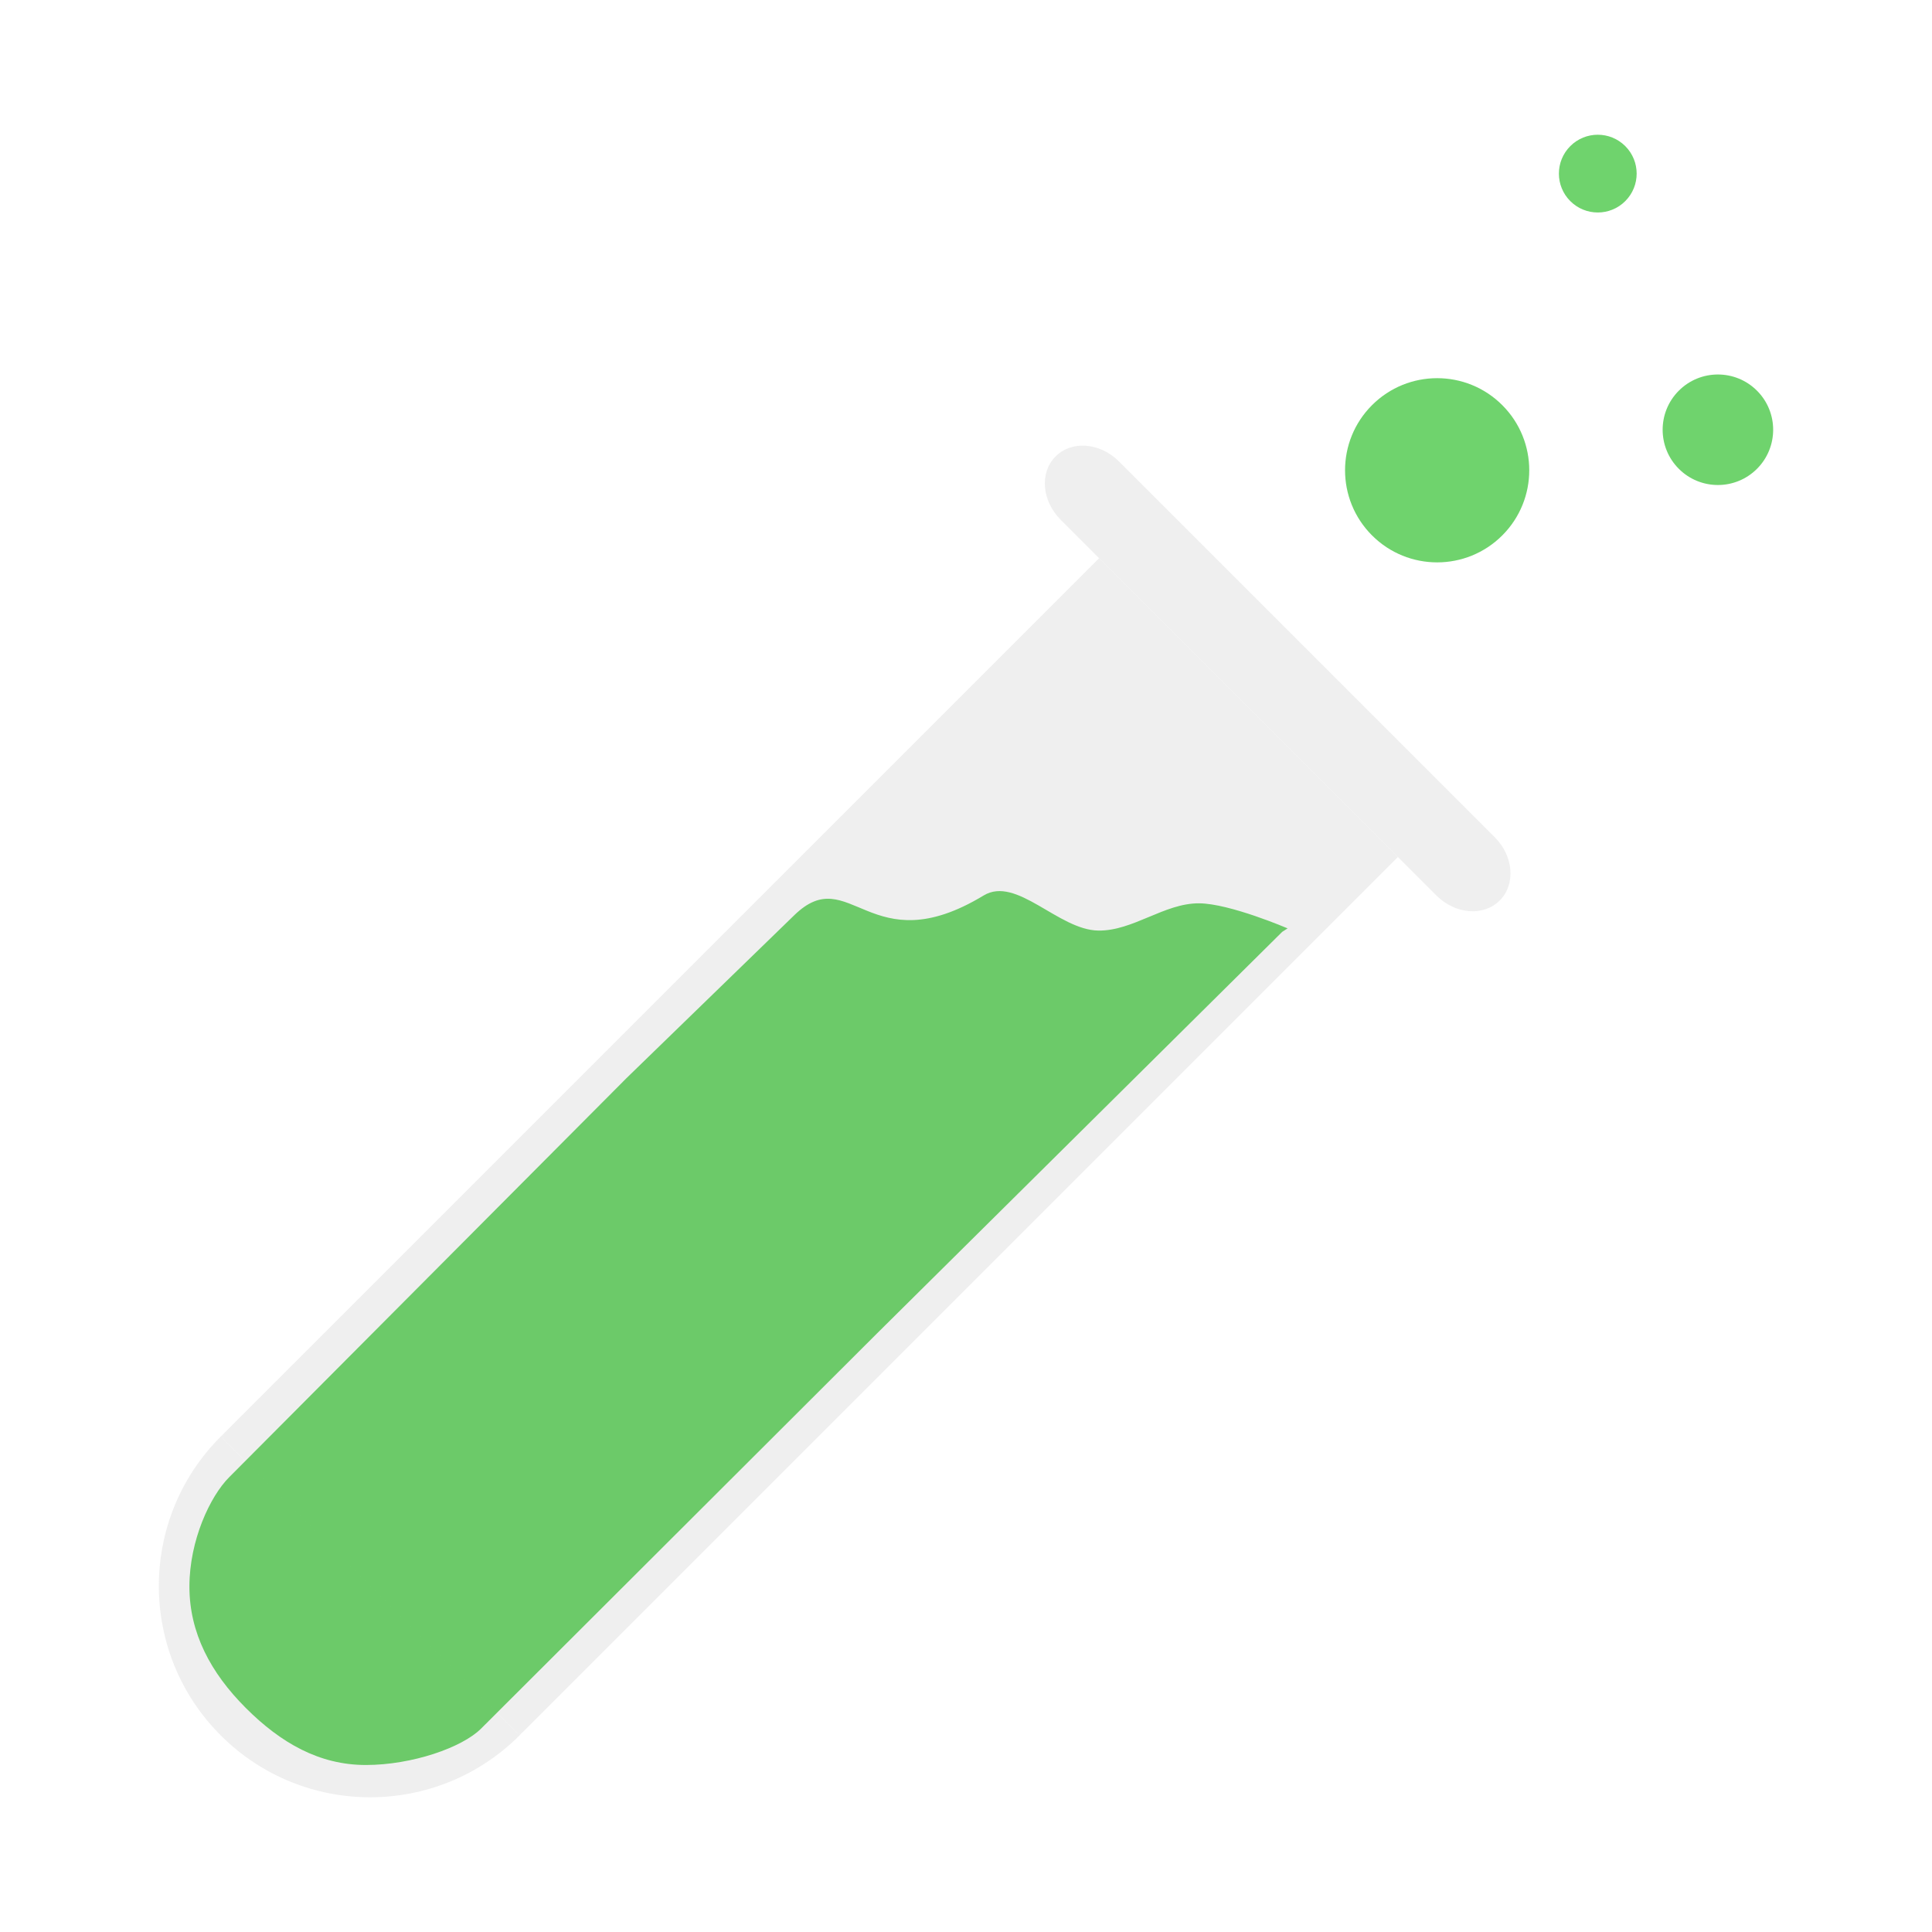
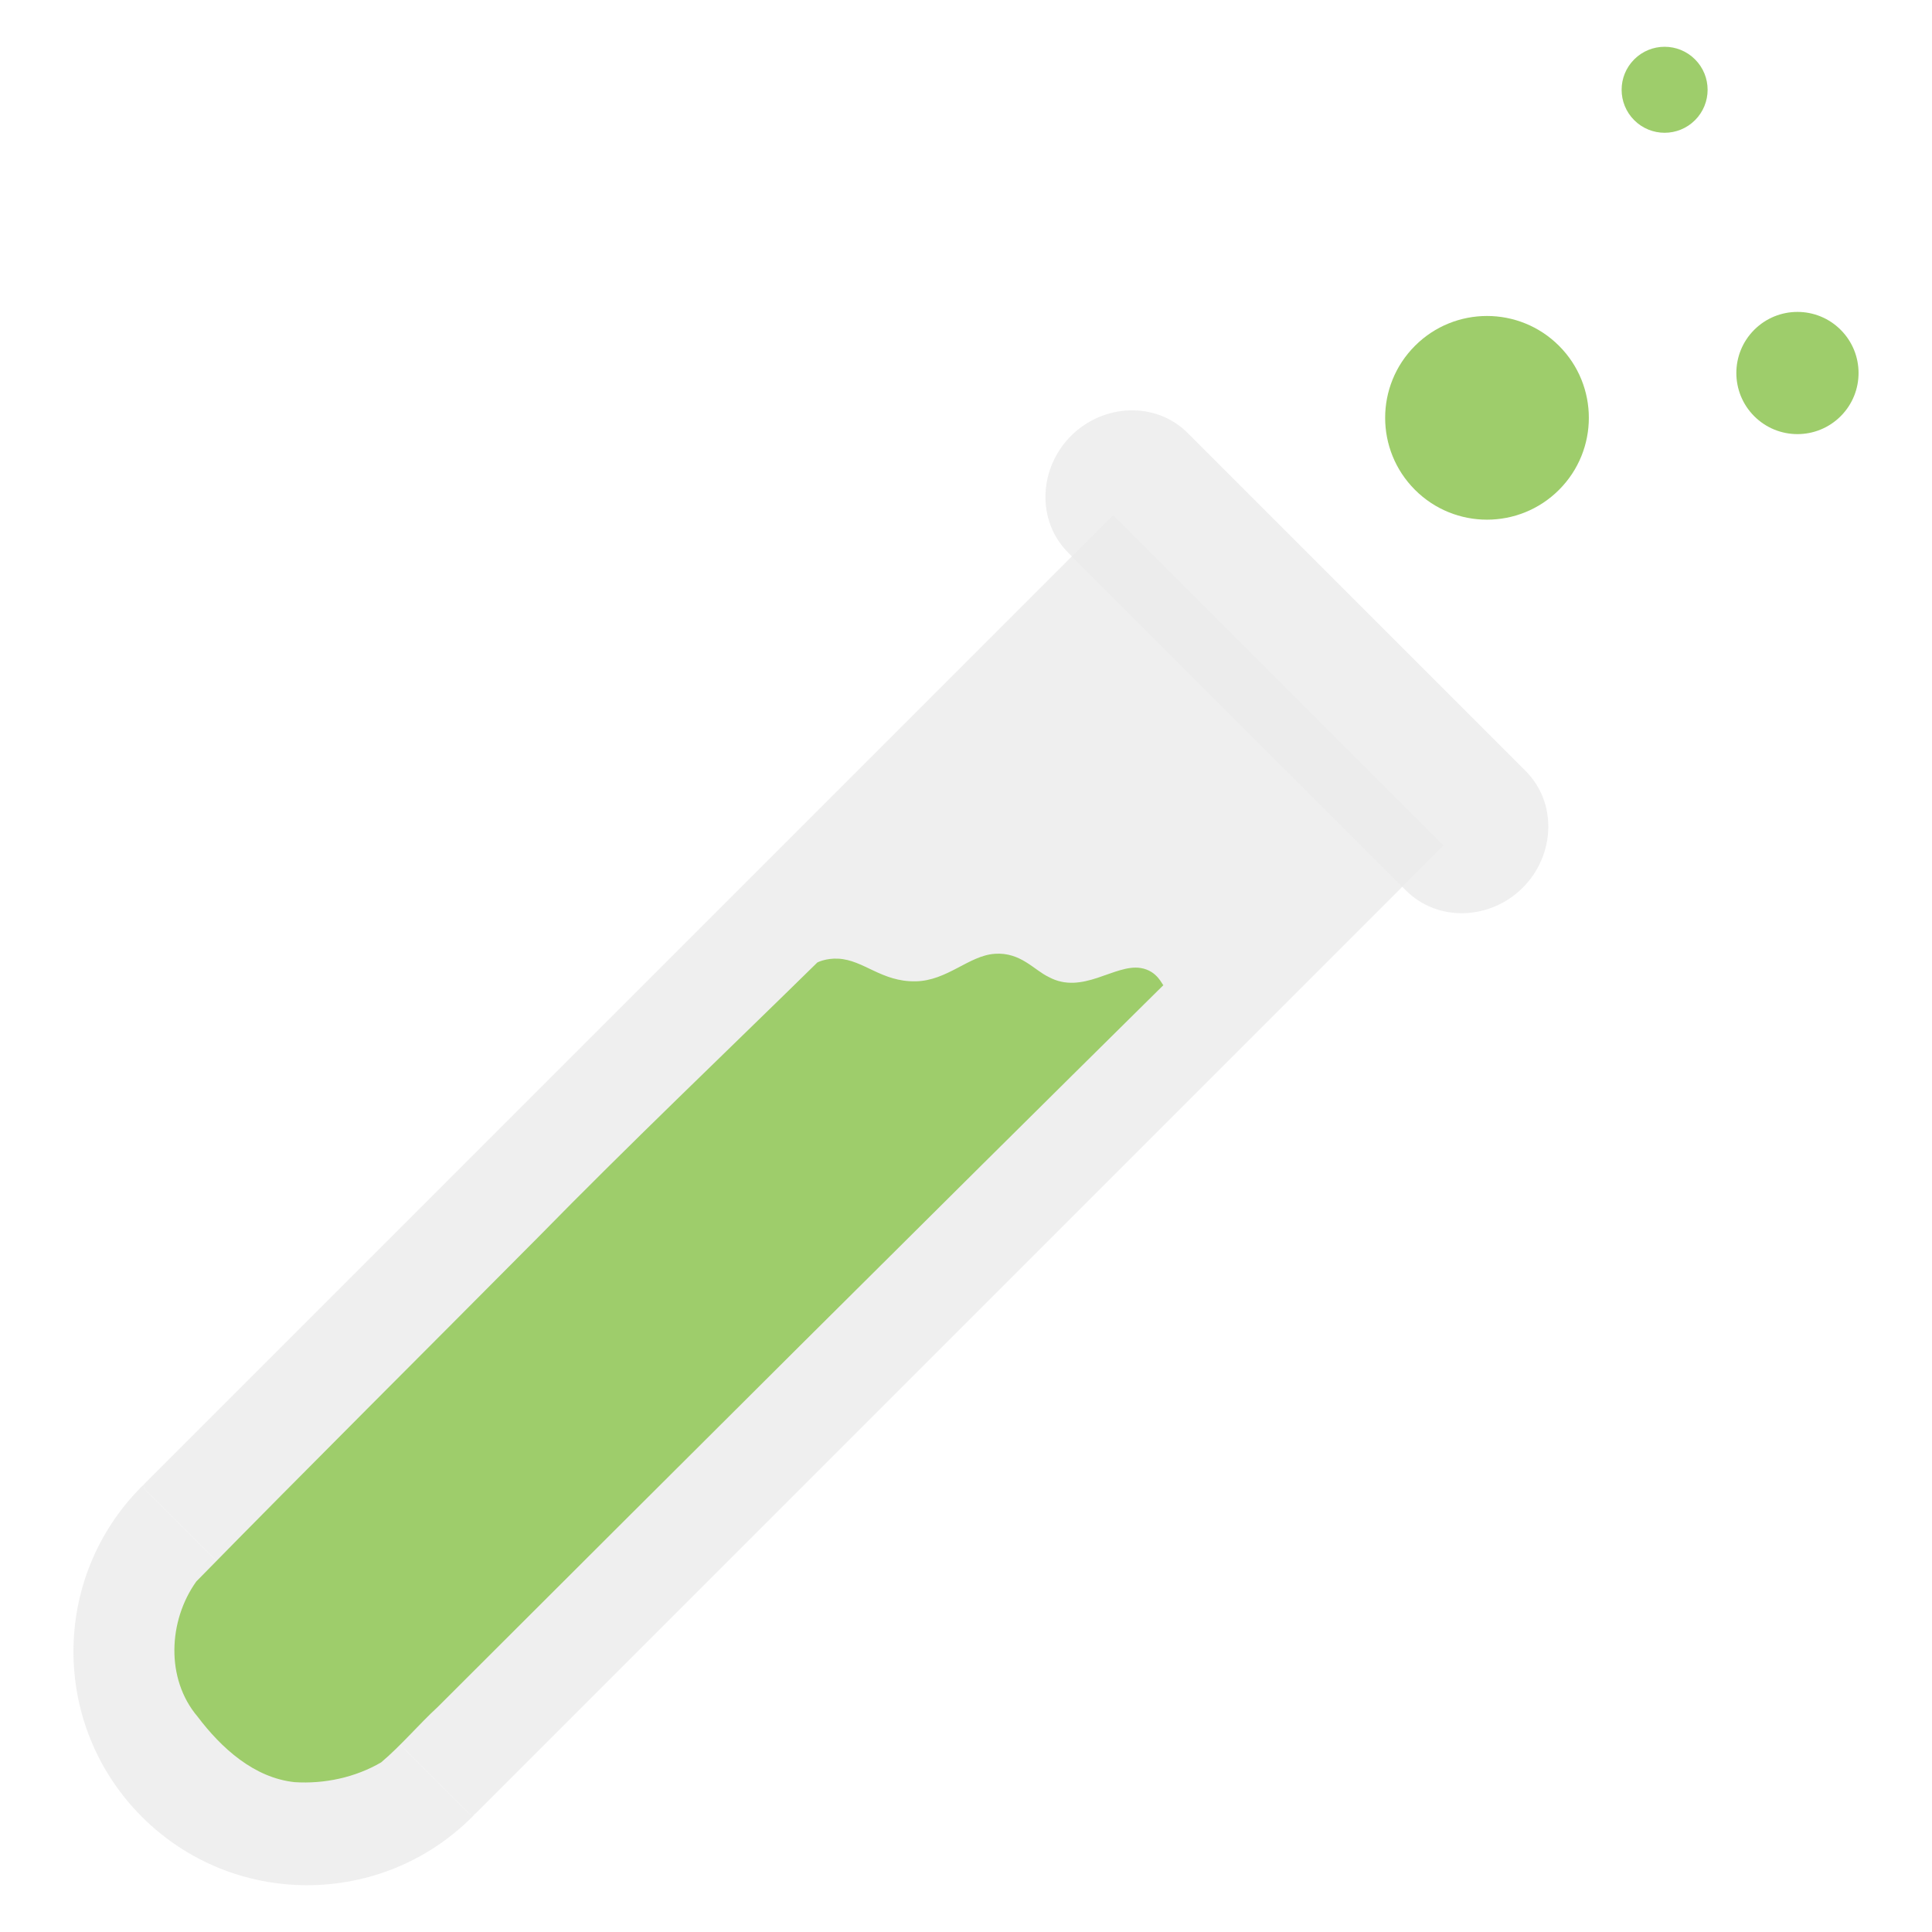
- <svg xmlns="http://www.w3.org/2000/svg" width="128" height="128">
-   <defs>
+ <svg xmlns="http://www.w3.org/2000/svg" width="128" height="128" version="1.1" id="svg37361" xml:space="preserve">
+   <defs id="defs37341">
    <linearGradient id="a">
-       <stop offset="0" />
-       <stop offset="1" stop-opacity="0" />
+       <stop offset="0" id="stop37336" />
+       <stop offset="1" stop-opacity="0" id="stop37338" />
    </linearGradient>
  </defs>
-   <g transform="rotate(45 87.823 81.636)">
-     <g fill="#ececec" fill-opacity=".837">
-       <path d="M73.626 142.686a.307.307 0 0 1-.303.285H45.948c-.159 0-.278-.124-.296-.278a13.998 13.998 0 0 0-.014.278 13.998 13.998 0 0 0 13.998 13.998 13.998 13.998 0 0 0 14-13.998 13.998 13.998 0 0 0-.01-.285z" stroke-width=".5" />
-       <path d="M45.638 60.672v81.988c0 .172.138.31.31.31h27.375a.311.311 0 0 0 .313-.31V60.672z" stroke-width=".684" />
-       <path d="M42.042 55.206h35.19c1.778 0 3.21 1.219 3.21 2.733s-1.432 2.732-3.21 2.732h-35.19c-1.779 0-3.211-1.218-3.211-2.732 0-1.514 1.432-2.733 3.21-2.733z" stroke-width=".5" />
+   <g transform="matrix(0.7819139,0.7819139,-0.7819139,0.7819139,85.50565,-49.00108)" id="g37359" style="stroke-width:0.904">
+     <g fill="#ececec" fill-opacity="0.837" id="g37349" style="stroke-width:0.818">
+       <path d="m 73.626,142.686 a 0.307,0.307 0 0 1 -0.303,0.285 H 45.948 c -0.159,0 -0.278,-0.124 -0.296,-0.278 a 13.998,13.998 0 0 0 -0.014,0.278 13.998,13.998 0 0 0 13.998,13.998 13.998,13.998 0 0 0 14,-13.998 13.998,13.998 0 0 0 -0.01,-0.285 z" stroke-width="0.452" id="path37343" />
+       <path d="m 45.638,60.672 v 81.988 c 0,0.172 0.138,0.31 0.31,0.31 h 27.375 a 0.311,0.311 0 0 0 0.313,-0.31 V 60.672 Z" stroke-width="0.619" id="path37345" />
+       <path id="path37347" d="m 45.326,54.039 c -2.725,0 -4.829,2.342 -4.829,5.066 0,2.724 2.106,5.066 4.832,5.066 h 28.616 c 2.725,0 4.832,-2.342 4.832,-5.066 0,-2.724 -2.107,-5.066 -4.832,-5.066 z" style="stroke-width:0.904" />
    </g>
-     <path d="M48.083 91.67l-.228 15.49.083 37.318c0 1.785 1.097 4.822 3.261 6.987 2.165 2.165 5.02 3.044 8.324 3.045 3.304 0 6.13-.784 8.296-2.949 2.165-2.165 3.698-5.326 3.697-7.111l.035-37.083.17-37.77c.046-.198.09-.415.09-.415s-3.876 1.545-5.321 2.973c-1.642 1.622-1.792 4.398-3.45 6.003-1.902 1.839-6.402 1.25-7.01 3.722-2.104 8.569-7.872 4.637-7.947 9.79z" fill="#4ec24a" fill-opacity=".809" stroke-width=".427" />
-     <circle r="6.102" cy="40.715" cx="57.356" fill="#34c130" fill-opacity=".706" stroke-width=".5" />
-     <circle cx="68.61" cy="25.664" r="3.661" fill="#34c130" fill-opacity=".706" stroke-width=".3" />
-     <circle r="2.576" cy="19.292" cx="50.983" fill="#34c130" fill-opacity=".706" stroke-width=".211" />
+     <path id="path37351" style="fill:#9ccc68;fill-opacity:0.973;stroke-width:0.904" d="m 59.209,84.277 c -1.022,1.172 -0.868,3.149 -2.185,4.516 -1.424,1.479 -3.105,1.291 -4.246,2.326 -0.553,0.502 -0.718,1.041 -0.718,1.041 -0.073,7.84 -0.268,15.683 -0.188,23.525 0.037,9.671 0.005,19.346 0.102,29.013 0.475,2.845 2.817,5.427 5.778,5.668 2.331,0.325 4.981,0.205 6.887,-1.333 1.344,-1.18 2.378,-2.779 2.83,-4.509 0.131,-1.577 -0.014,-3.168 0.05,-4.751 0.014,-20.44 0.041,-40.879 0.162,-61.318 -0.033,0.062 -0.845,-0.363 -1.683,0.237 -1.291,0.925 -1.305,3.628 -3.528,4.283 -0.917,0.327 -2.24,0.129 -3.262,1.301 z" />
+     <circle r="6.102" cy="40.715" cx="57.356" fill="#34c130" fill-opacity="0.706" stroke-width="0.452" id="circle37353" style="fill:#9ccc68;fill-opacity:0.973" />
+     <circle cx="68.61" cy="25.664" r="3.661" fill="#34c130" fill-opacity="0.706" stroke-width="0.271" id="circle37355" style="fill:#9ccc68;fill-opacity:0.973" />
+     <circle r="2.576" cy="19.292" cx="50.983" fill="#34c130" fill-opacity="0.706" stroke-width="0.191" id="circle37357" style="fill:#9ccc68;fill-opacity:0.973" />
  </g>
</svg>
